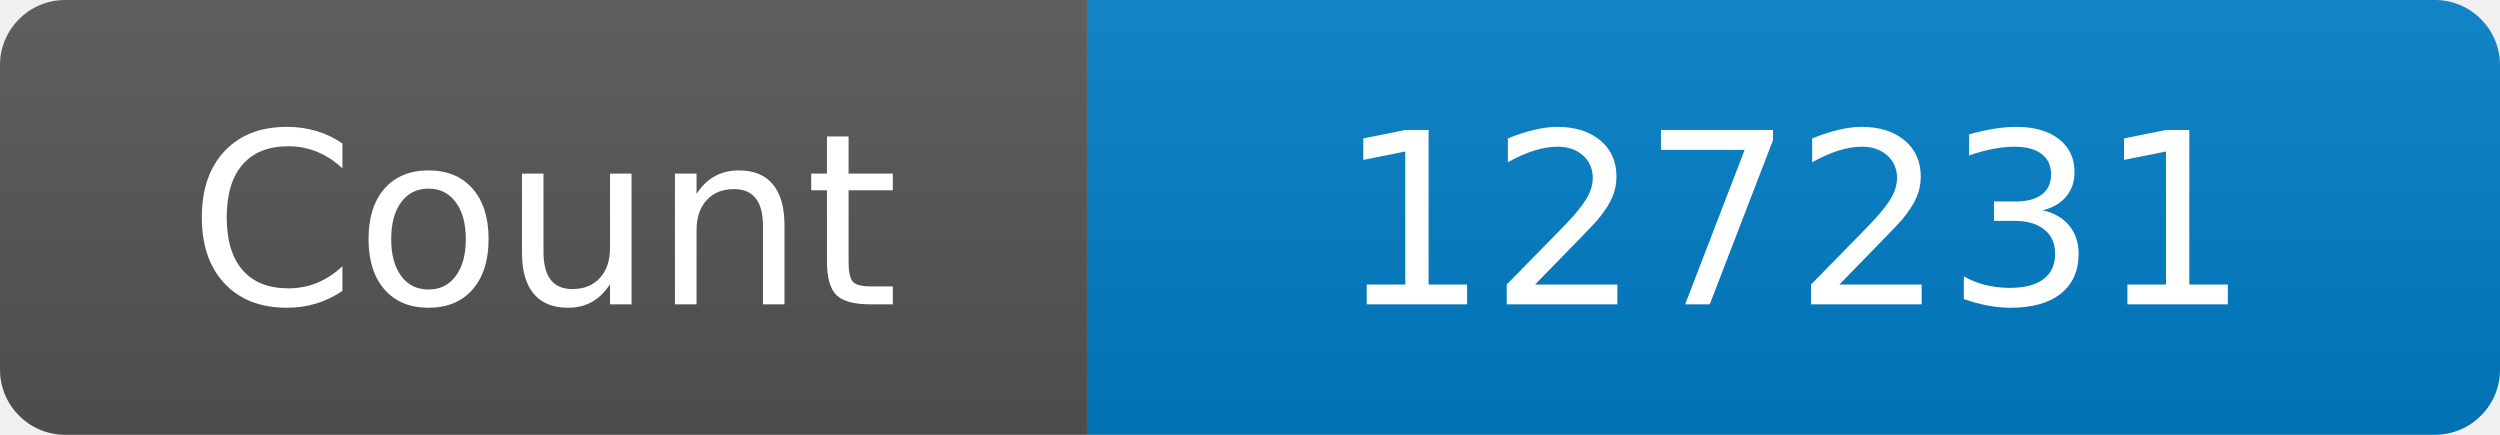
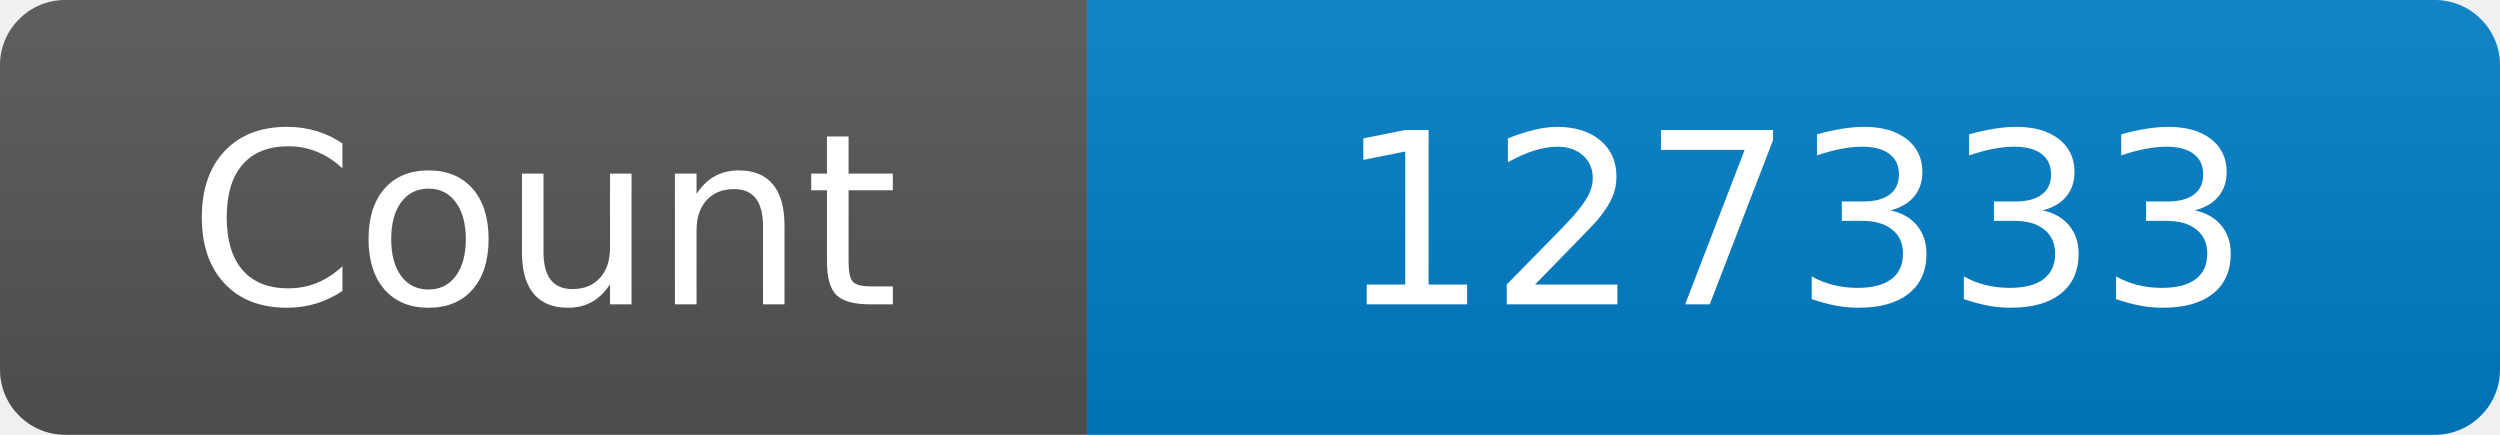
<svg xmlns="http://www.w3.org/2000/svg" width="115" height="20" role="img" aria-label="Maintained?: yes">
  <linearGradient id="s" x2="0" y2="100%">
    <stop offset="0" stop-color="#bbb" stop-opacity=".1" />
    <stop offset="1" stop-opacity=".1" />
  </linearGradient>
  <clipPath id="r">
    <rect width="115" height="20" rx="3" fill="#fff" />
  </clipPath>
  <g clip-path="url(#r)">
    <rect width="50" height="20" fill="#555" />
    <rect x="50" width="160" height="20" fill="#007ec6" />
    <rect width="115" height="20" fill="url(#s)" />
  </g>
  <g fill="#fff" text-anchor="middle" font-family="Verdana,Geneva,DejaVu Sans,sans-serif" font-size="110">
    <text x="250" y="140" transform="scale(.1)" fill="#fff">Count</text>
-     <text x="825" y="140" transform="scale(.1)" fill="#fff">127231</text>
+     <text x="825" y="140" transform="scale(.1)" fill="#fff">127333</text>
  </g>
</svg>
